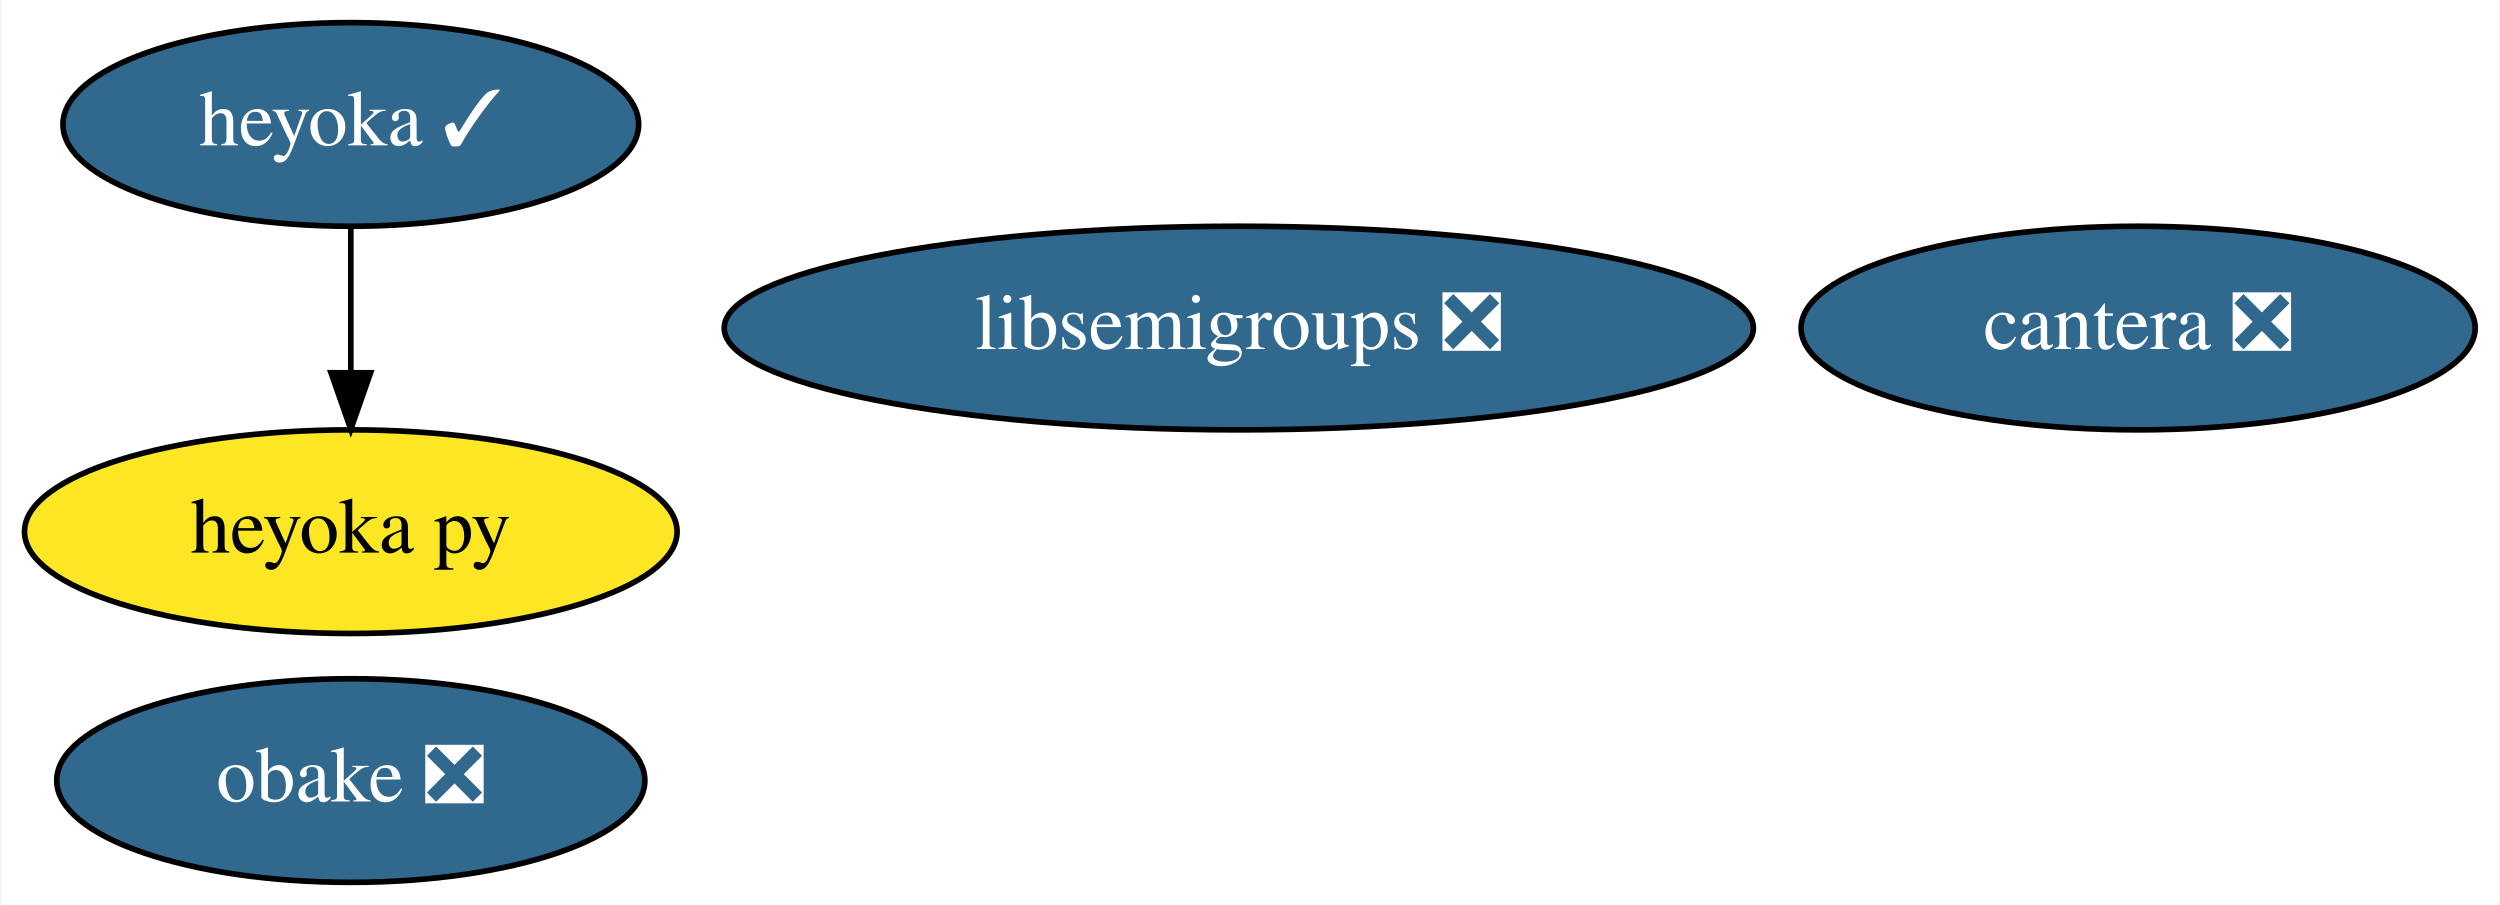
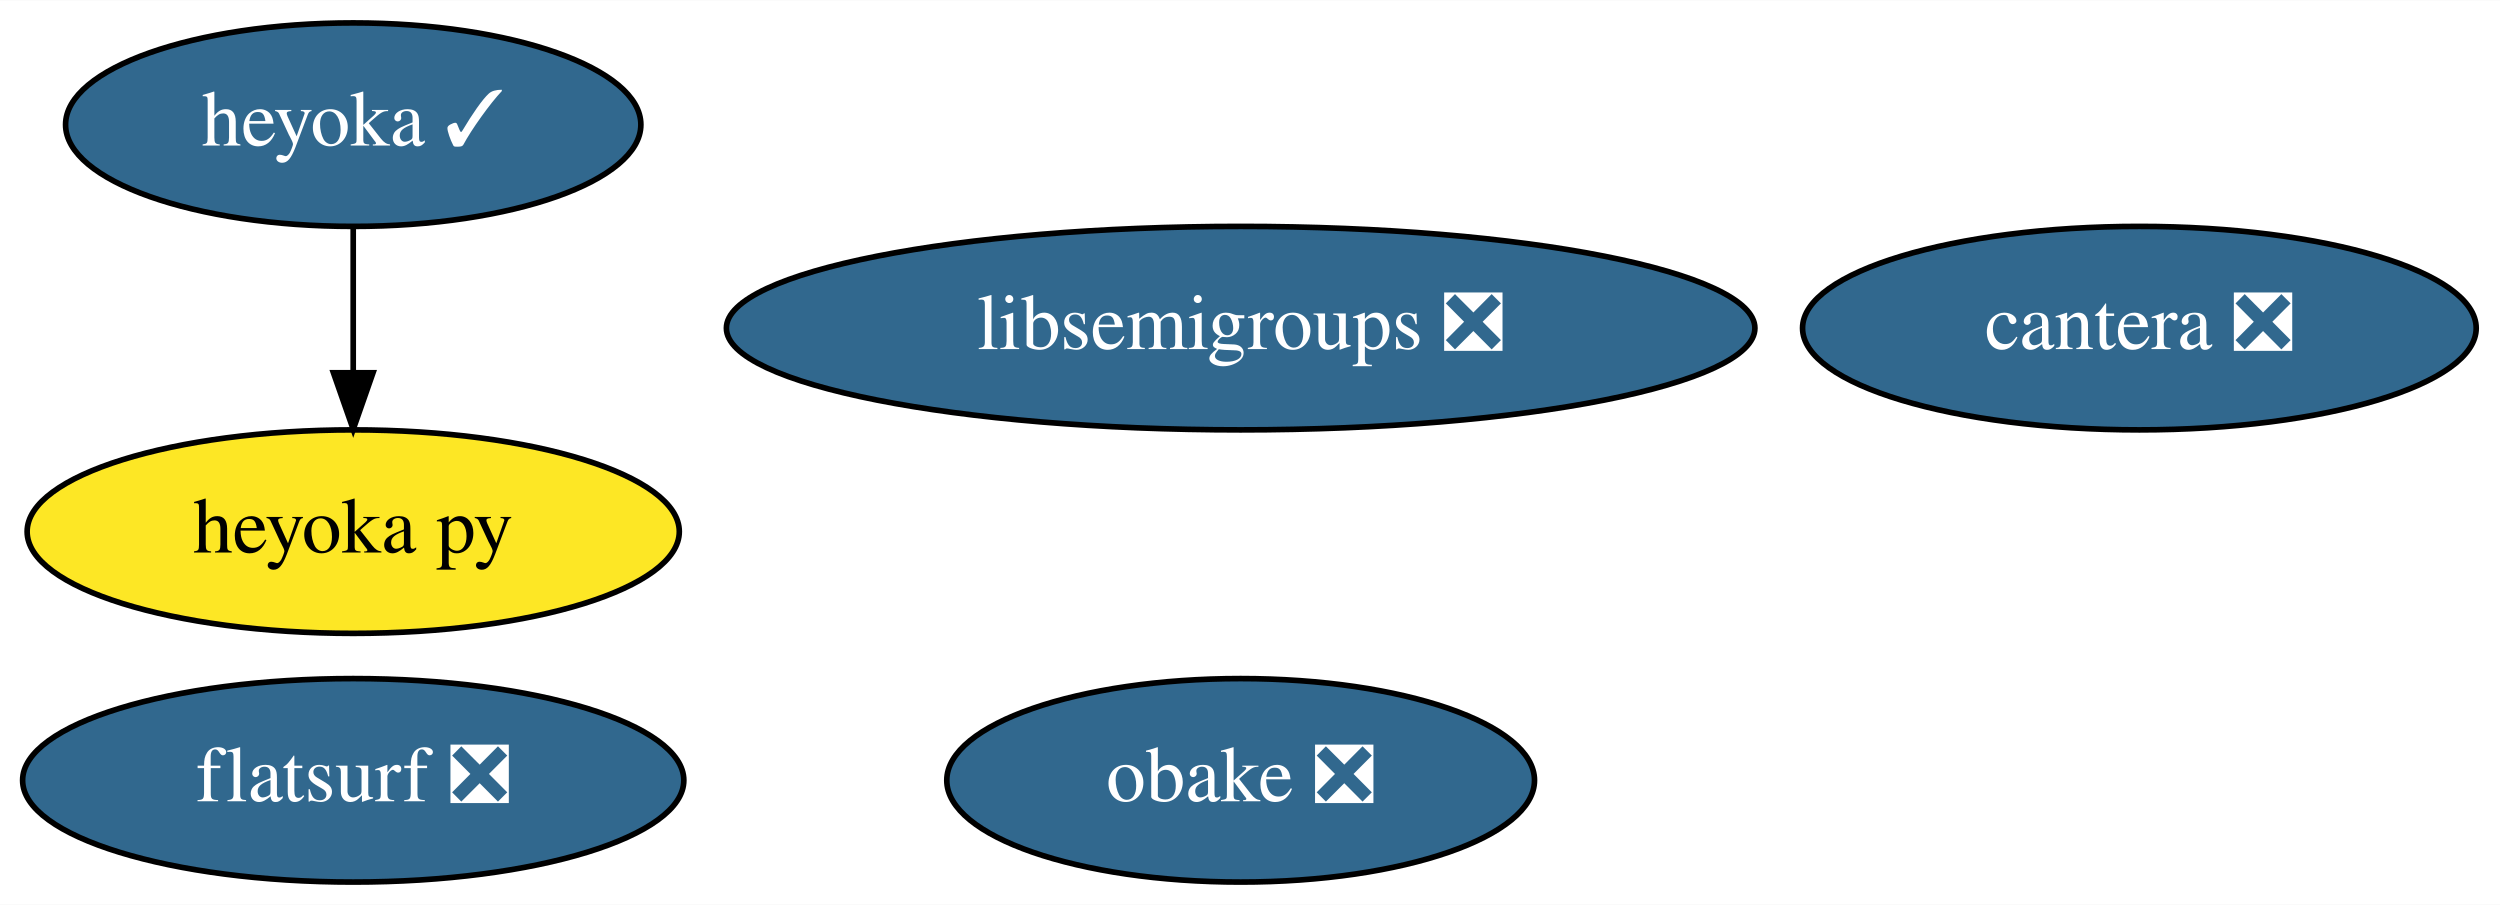
- <svg xmlns="http://www.w3.org/2000/svg" xmlns:xlink="http://www.w3.org/1999/xlink" width="442pt" height="160pt" viewBox="0.00 0.00 441.64 160.00">
+ <svg xmlns="http://www.w3.org/2000/svg" xmlns:xlink="http://www.w3.org/1999/xlink" width="442pt" height="160pt" viewBox="0.00 0.00 442.29 160.00">
  <g id="graph0" class="graph" transform="scale(1 1) rotate(0) translate(4 156)">
-     <polygon fill="white" stroke="none" points="-4,4 -4,-156 437.64,-156 437.64,4 -4,4" />
+     <polygon fill="white" stroke="none" points="-4,4 -4,-156 438.29,-156 438.29,4 -4,4" />
    <g id="node1" class="node">
      <g id="a_node1">
        <a xlink:href="https://github.com/conda-forge/libsemigroups-feedstock/pull/59" xlink:title="libsemigroups ❎">
-           <ellipse fill="#31688e" stroke="black" cx="214.84" cy="-98" rx="90.98" ry="18" />
-           <text text-anchor="middle" x="214.84" y="-94.3" font-family="Times,serif" font-size="14.00" fill="white">libsemigroups ❎</text>
+           <ellipse fill="#31688e" stroke="black" cx="215.49" cy="-98" rx="90.98" ry="18" />
+           <text text-anchor="middle" x="215.49" y="-94.3" font-family="Times,serif" font-size="14.00" fill="white">libsemigroups ❎</text>
        </a>
      </g>
    </g>
    <g id="node2" class="node">
      <g id="a_node2">
        <a xlink:href="https://github.com/conda-forge/obake-feedstock/pull/31" xlink:title="obake ❎">
-           <ellipse fill="#31688e" stroke="black" cx="57.84" cy="-18" rx="51.99" ry="18" />
-           <text text-anchor="middle" x="57.84" y="-14.3" font-family="Times,serif" font-size="14.00" fill="white">obake ❎</text>
+           <ellipse fill="#31688e" stroke="black" cx="215.49" cy="-18" rx="51.99" ry="18" />
+           <text text-anchor="middle" x="215.49" y="-14.3" font-family="Times,serif" font-size="14.00" fill="white">obake ❎</text>
        </a>
      </g>
    </g>
    <g id="node3" class="node">
      <g id="a_node3">
        <a xlink:href="https://github.com/conda-forge/cantera-feedstock/pull/23" xlink:title="cantera ❎">
-           <ellipse fill="#31688e" stroke="black" cx="373.84" cy="-98" rx="59.59" ry="18" />
-           <text text-anchor="middle" x="373.84" y="-94.3" font-family="Times,serif" font-size="14.00" fill="white">cantera ❎</text>
+           <ellipse fill="#31688e" stroke="black" cx="374.49" cy="-98" rx="59.59" ry="18" />
+           <text text-anchor="middle" x="374.49" y="-94.3" font-family="Times,serif" font-size="14.00" fill="white">cantera ❎</text>
        </a>
      </g>
    </g>
    <g id="node4" class="node">
      <g id="a_node4">
        <a xlink:href="https://github.com/conda-forge/heyoka-feedstock/pull/37" xlink:title="heyoka ✓">
-           <ellipse fill="#31688e" stroke="black" cx="57.84" cy="-134" rx="50.89" ry="18" />
-           <text text-anchor="middle" x="57.84" y="-130.3" font-family="Times,serif" font-size="14.00" fill="white">heyoka ✓</text>
+           <ellipse fill="#31688e" stroke="black" cx="58.49" cy="-134" rx="50.89" ry="18" />
+           <text text-anchor="middle" x="58.49" y="-130.3" font-family="Times,serif" font-size="14.00" fill="white">heyoka ✓</text>
        </a>
      </g>
    </g>
    <g id="node5" class="node">
      <g id="a_node5">
        <a xlink:href="https://github.com/conda-forge/heyoka.py-feedstock" xlink:title="heyoka py">
-           <ellipse fill="#fde725" stroke="black" cx="57.84" cy="-62" rx="57.69" ry="18" />
-           <text text-anchor="middle" x="57.84" y="-58.3" font-family="Times,serif" font-size="14.00">heyoka py</text>
+           <ellipse fill="#fde725" stroke="black" cx="58.49" cy="-62" rx="57.69" ry="18" />
+           <text text-anchor="middle" x="58.49" y="-58.3" font-family="Times,serif" font-size="14.00">heyoka py</text>
        </a>
      </g>
    </g>
    <g id="edge1" class="edge">
-       <path fill="none" stroke="black" d="M57.84,-115.7C57.84,-107.98 57.84,-98.71 57.84,-90.11" />
-       <polygon fill="black" stroke="black" points="61.34,-90.1 57.84,-80.1 54.34,-90.1 61.34,-90.1" />
+       <path fill="none" stroke="black" d="M58.49,-115.7C58.49,-107.98 58.49,-98.71 58.49,-90.11" />
+       <polygon fill="black" stroke="black" points="61.99,-90.1 58.49,-80.1 54.99,-90.1 61.99,-90.1" />
+     </g>
+     <g id="node6" class="node">
+       <g id="a_node6">
+         <a xlink:href="https://github.com/conda-forge/flatsurf-feedstock/pull/11" xlink:title="flatsurf ❎">
+           <ellipse fill="#31688e" stroke="black" cx="58.49" cy="-18" rx="58.49" ry="18" />
+           <text text-anchor="middle" x="58.49" y="-14.3" font-family="Times,serif" font-size="14.00" fill="white">flatsurf ❎</text>
+         </a>
+       </g>
    </g>
  </g>
</svg>
